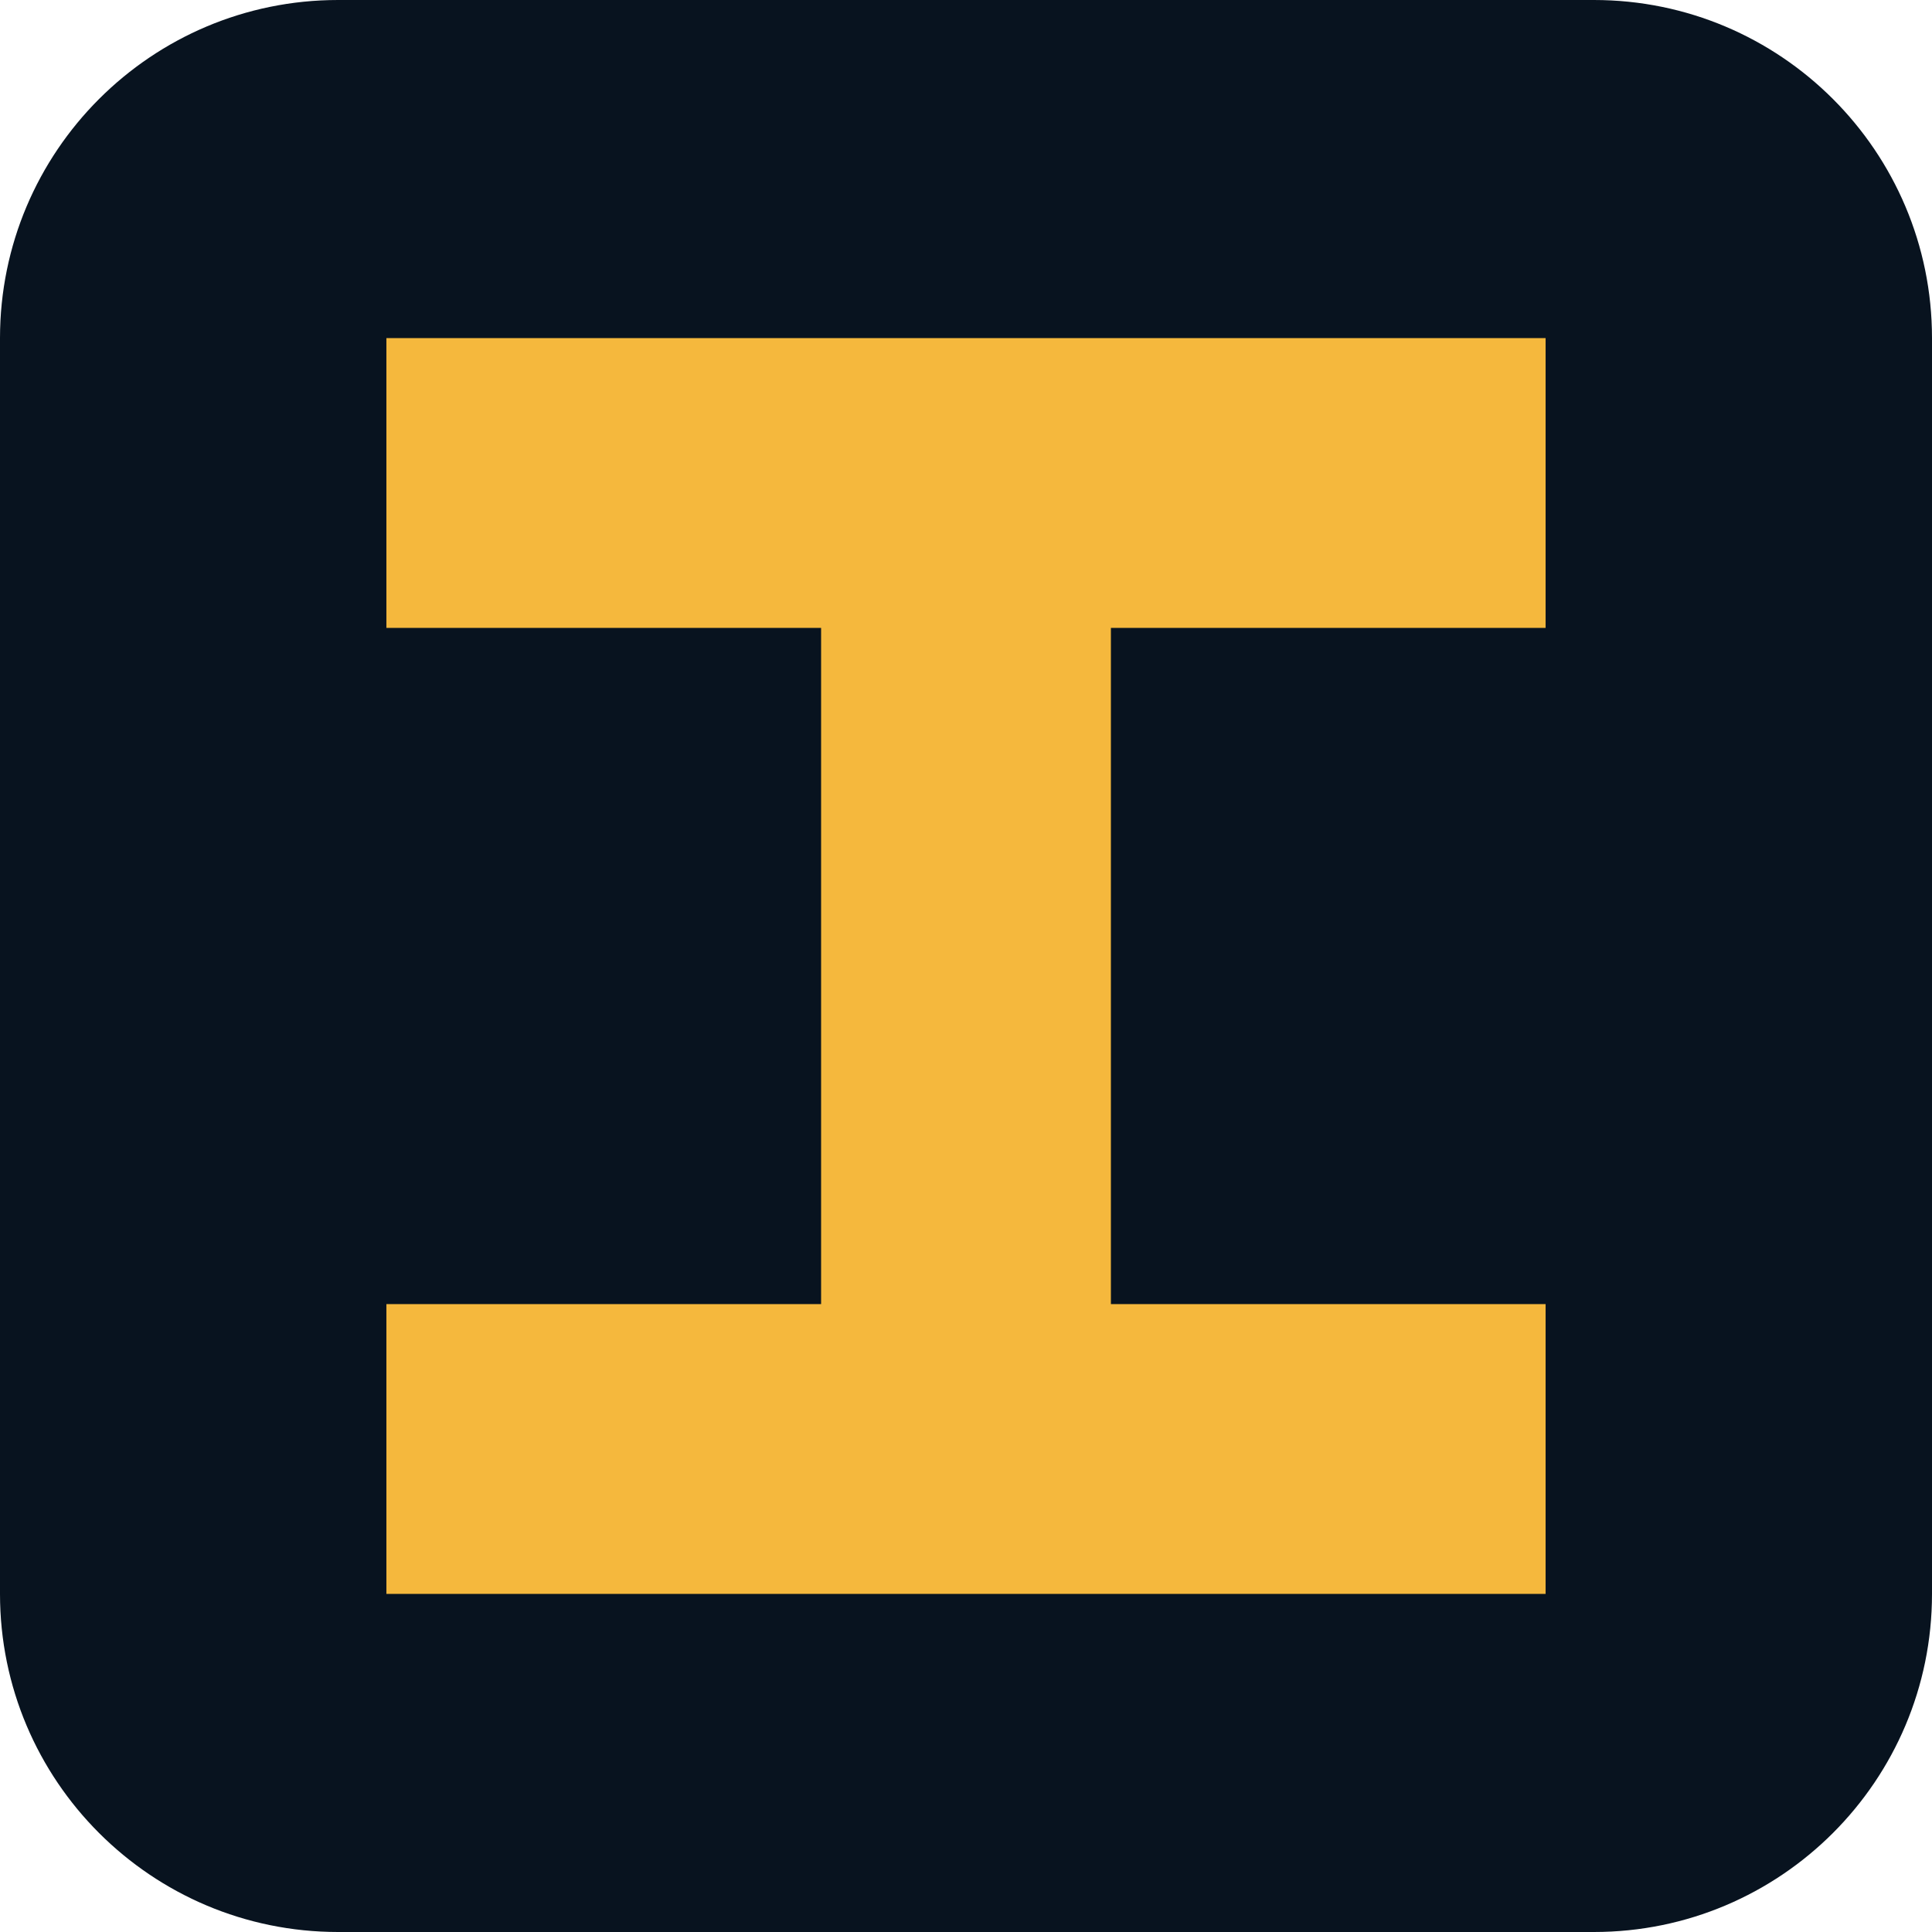
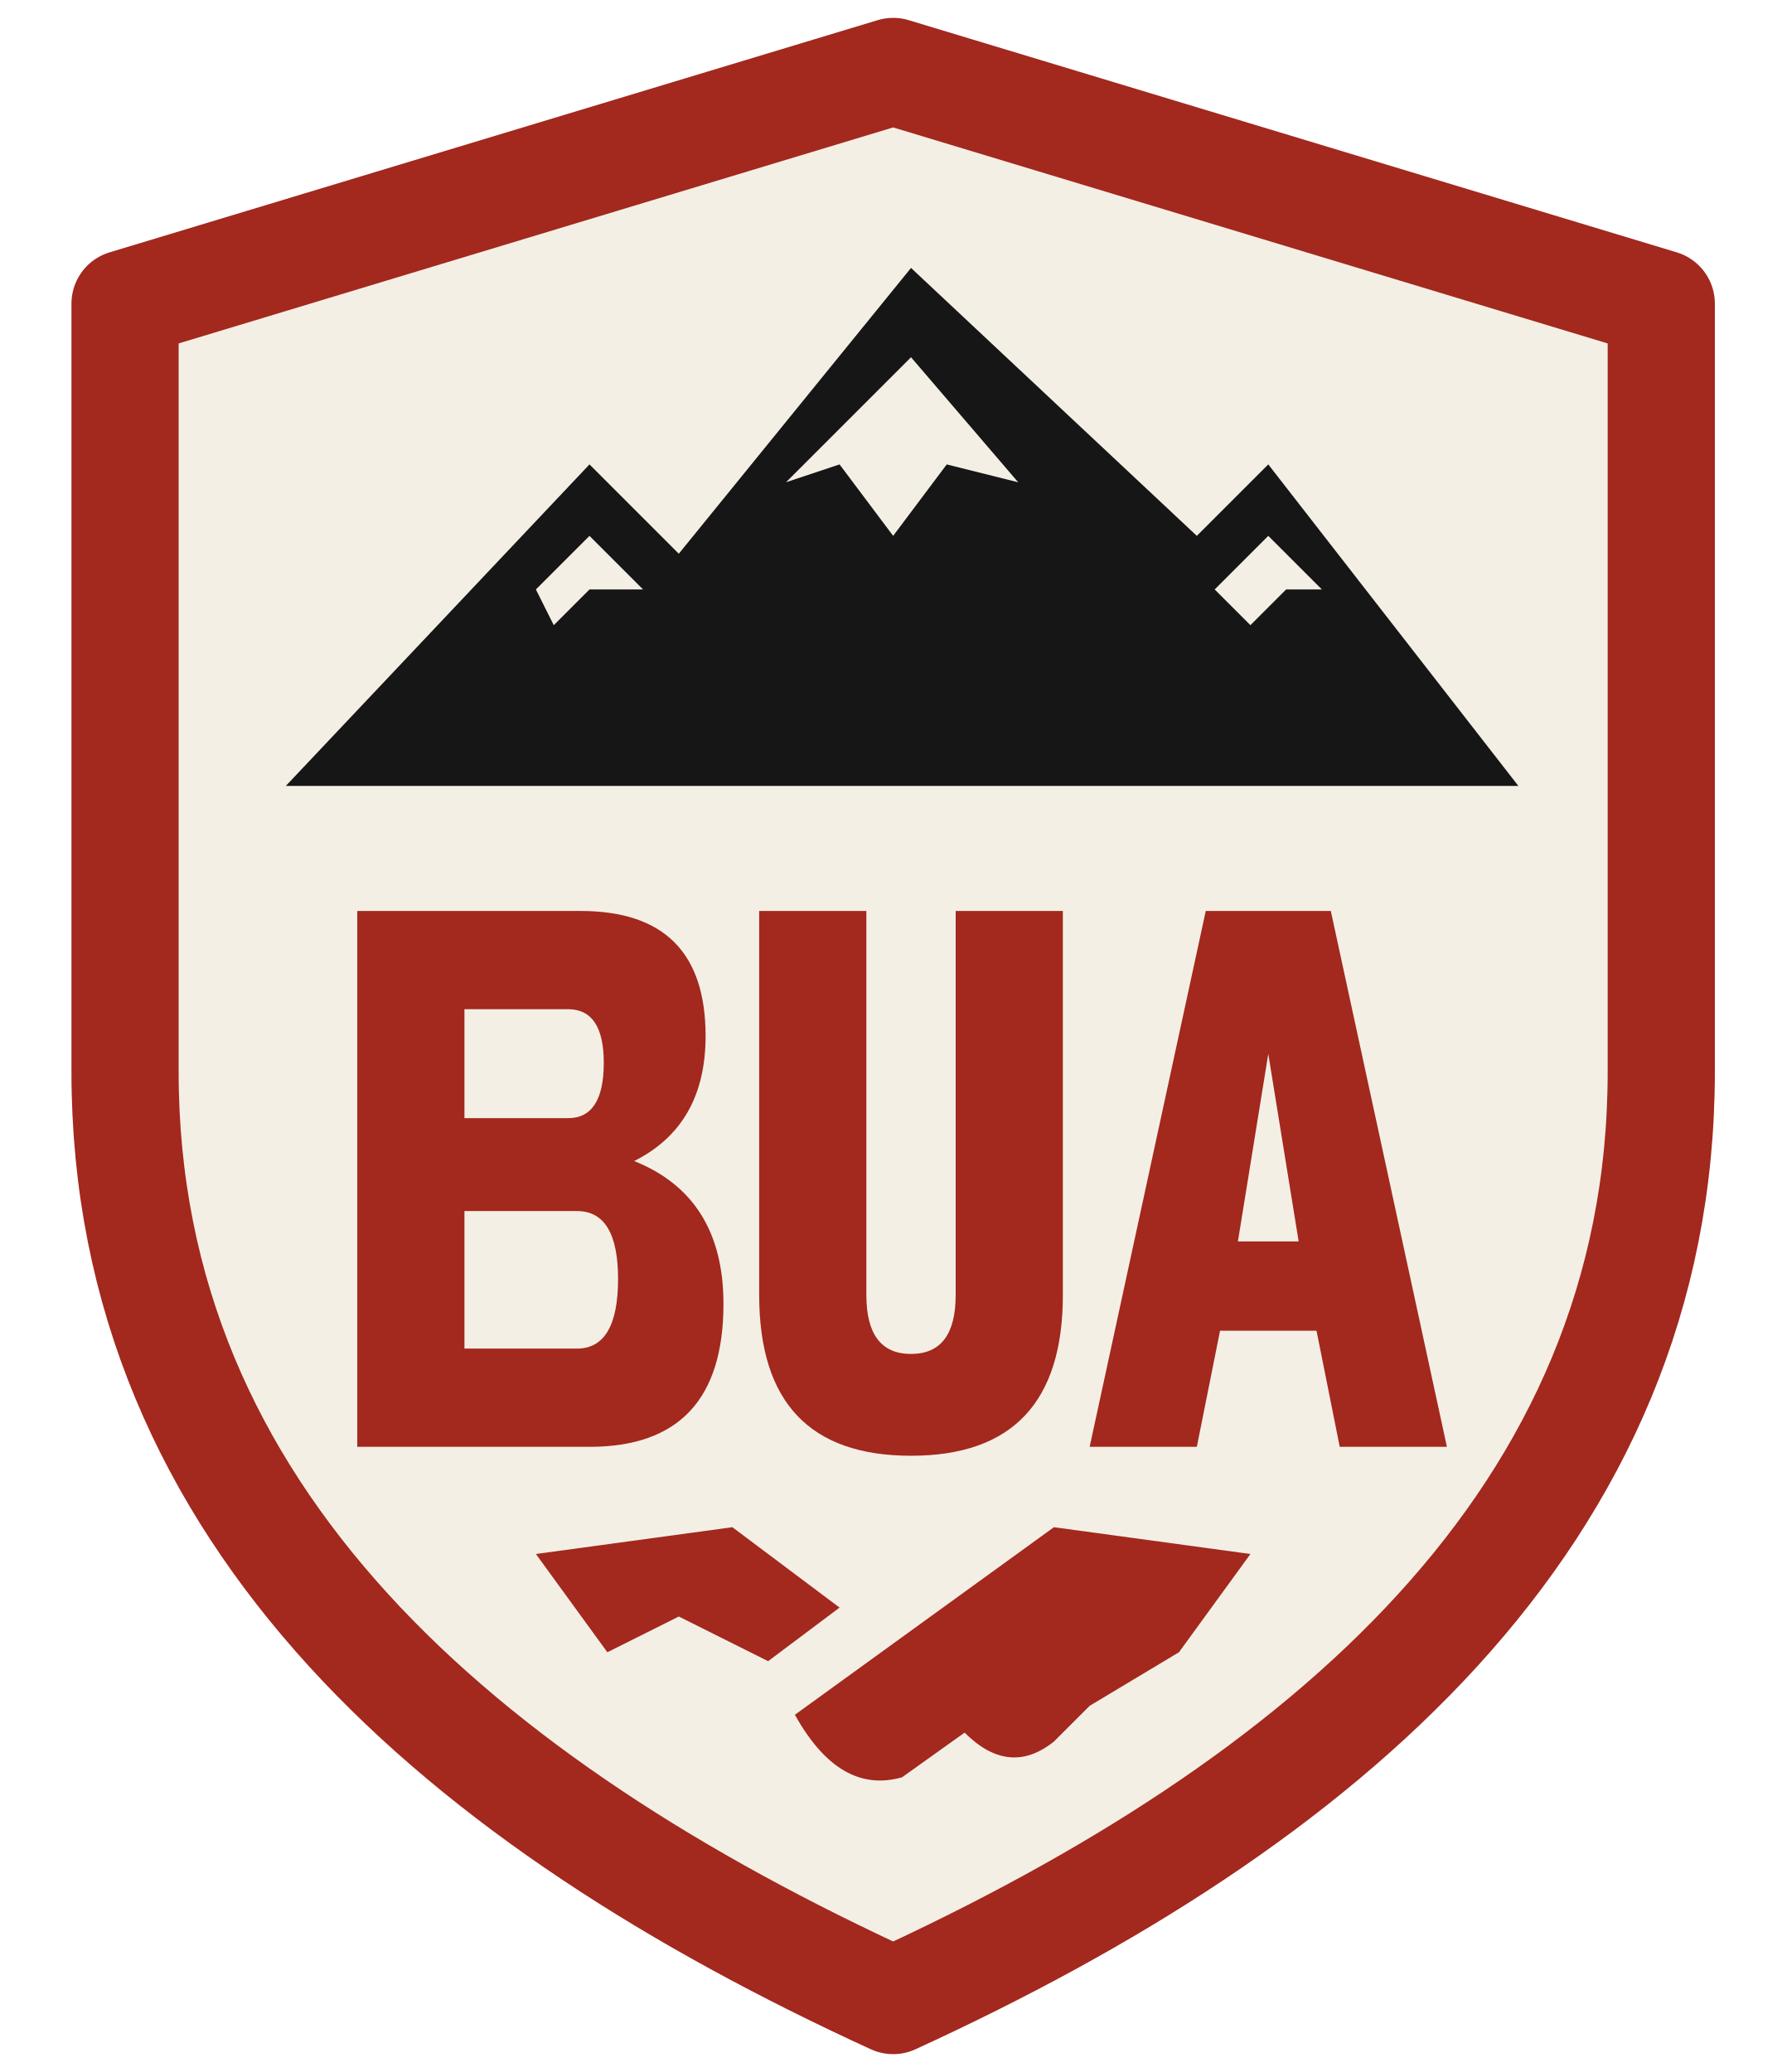
- <svg xmlns="http://www.w3.org/2000/svg" viewBox="0 0 40 40">
-   <rect width="40" height="40" rx="7" fill="#08131f" />
-   <path fill="#f5b83d" d="M8 7h24v6H23v14h9v6H8v-6h9V13H8z" />
+ <svg xmlns="http://www.w3.org/2000/svg" viewBox="0 0 100 116" role="img" aria-label="Build-Up Academy shield logo">
+   <path d="M50 4 L93 17 V60 C93 85 74 101 50 112 C26 101 7 85 7 60 V17 Z" fill="#F4EFE4" stroke="#A3281E" stroke-width="6" stroke-linejoin="round" />
+   <path fill="#161616" d="M16 44 L33 26 L38 31 L51 15 L67 30 L71 26 L85 44 Z" />
+   <path fill="#F4EFE4" d="M51 20 L57 27 L53 26 L50 30 L47 26 L44 27 Z M33 30 L36 33 L33 33 L31 35 L30 33 Z M71 30 L74 33 L72 33 L70 35 L68 33 Z" />
+   <g fill="#A3281E">
+     <path fill-rule="evenodd" d="M20 51 H32.5 Q39.5 51 39.5 58 Q39.5 63 35.5 65 Q40.5 67 40.5 73 Q40.5 81 33 81 H20 Z M26 56.5 V62.6 H31.8 Q33.8 62.6 33.8 59.5 Q33.8 56.5 31.8 56.5 Z M26 67.8 V75.5 H32.3 Q34.6 75.5 34.6 71.6 Q34.6 67.8 32.3 67.8 Z" />
+     <path d="M42.5 51 H48.5 V72.5 Q48.5 75.8 51 75.8 Q53.5 75.8 53.5 72.5 V51 H59.5 V72.5 Q59.5 81.5 51 81.5 Q42.5 81.5 42.5 72.5 Z" />
+     <path fill-rule="evenodd" d="M61 81 L67.5 51 H74.5 L81 81 H75 L73.7 74.5 H68.3 L67 81 Z M69.3 69.5 H72.7 L71 59 Z" />
+     <path d="M30 87 L41 85.5 L47 90 L43 93 L38 90.5 L34 92.5 Z" />
+     <path d="M70 87 L59 85.5 L44.5 96 Q47 100.5 50.5 99.5 L54 97 Q56.5 99.5 59 97.5 L61 95.5 L66 92.5 Z" />
+   </g>
</svg>
